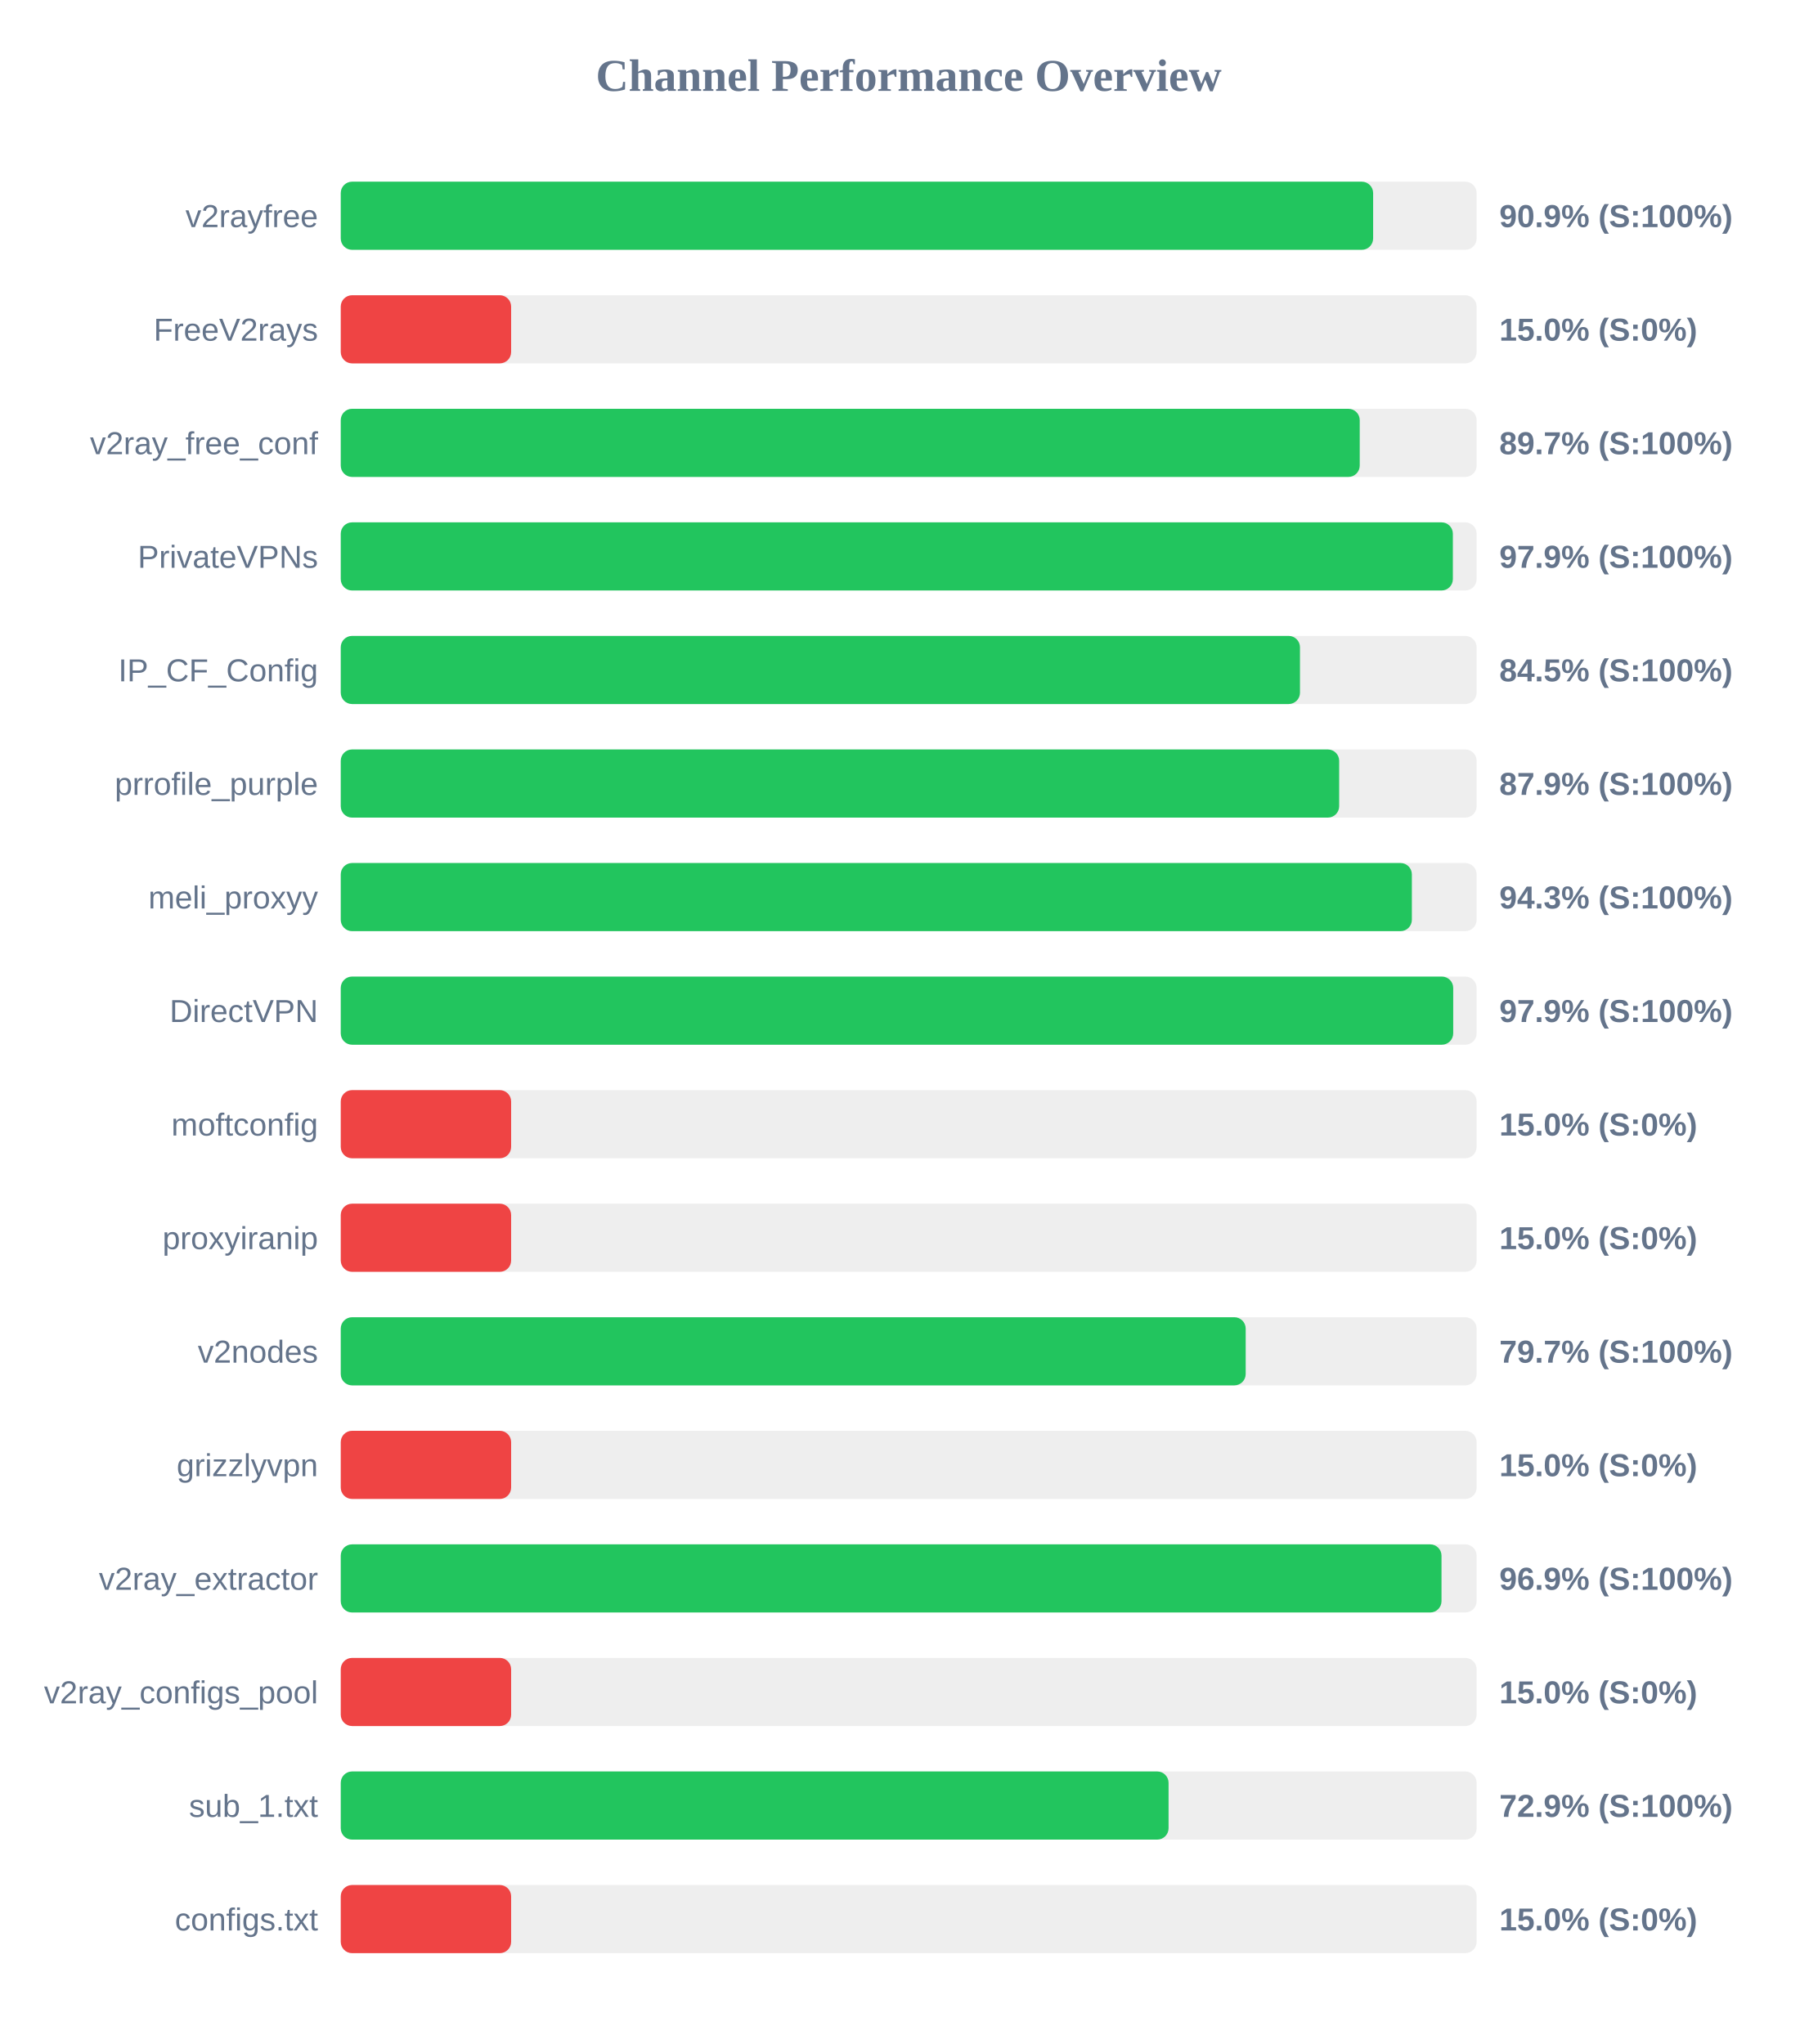
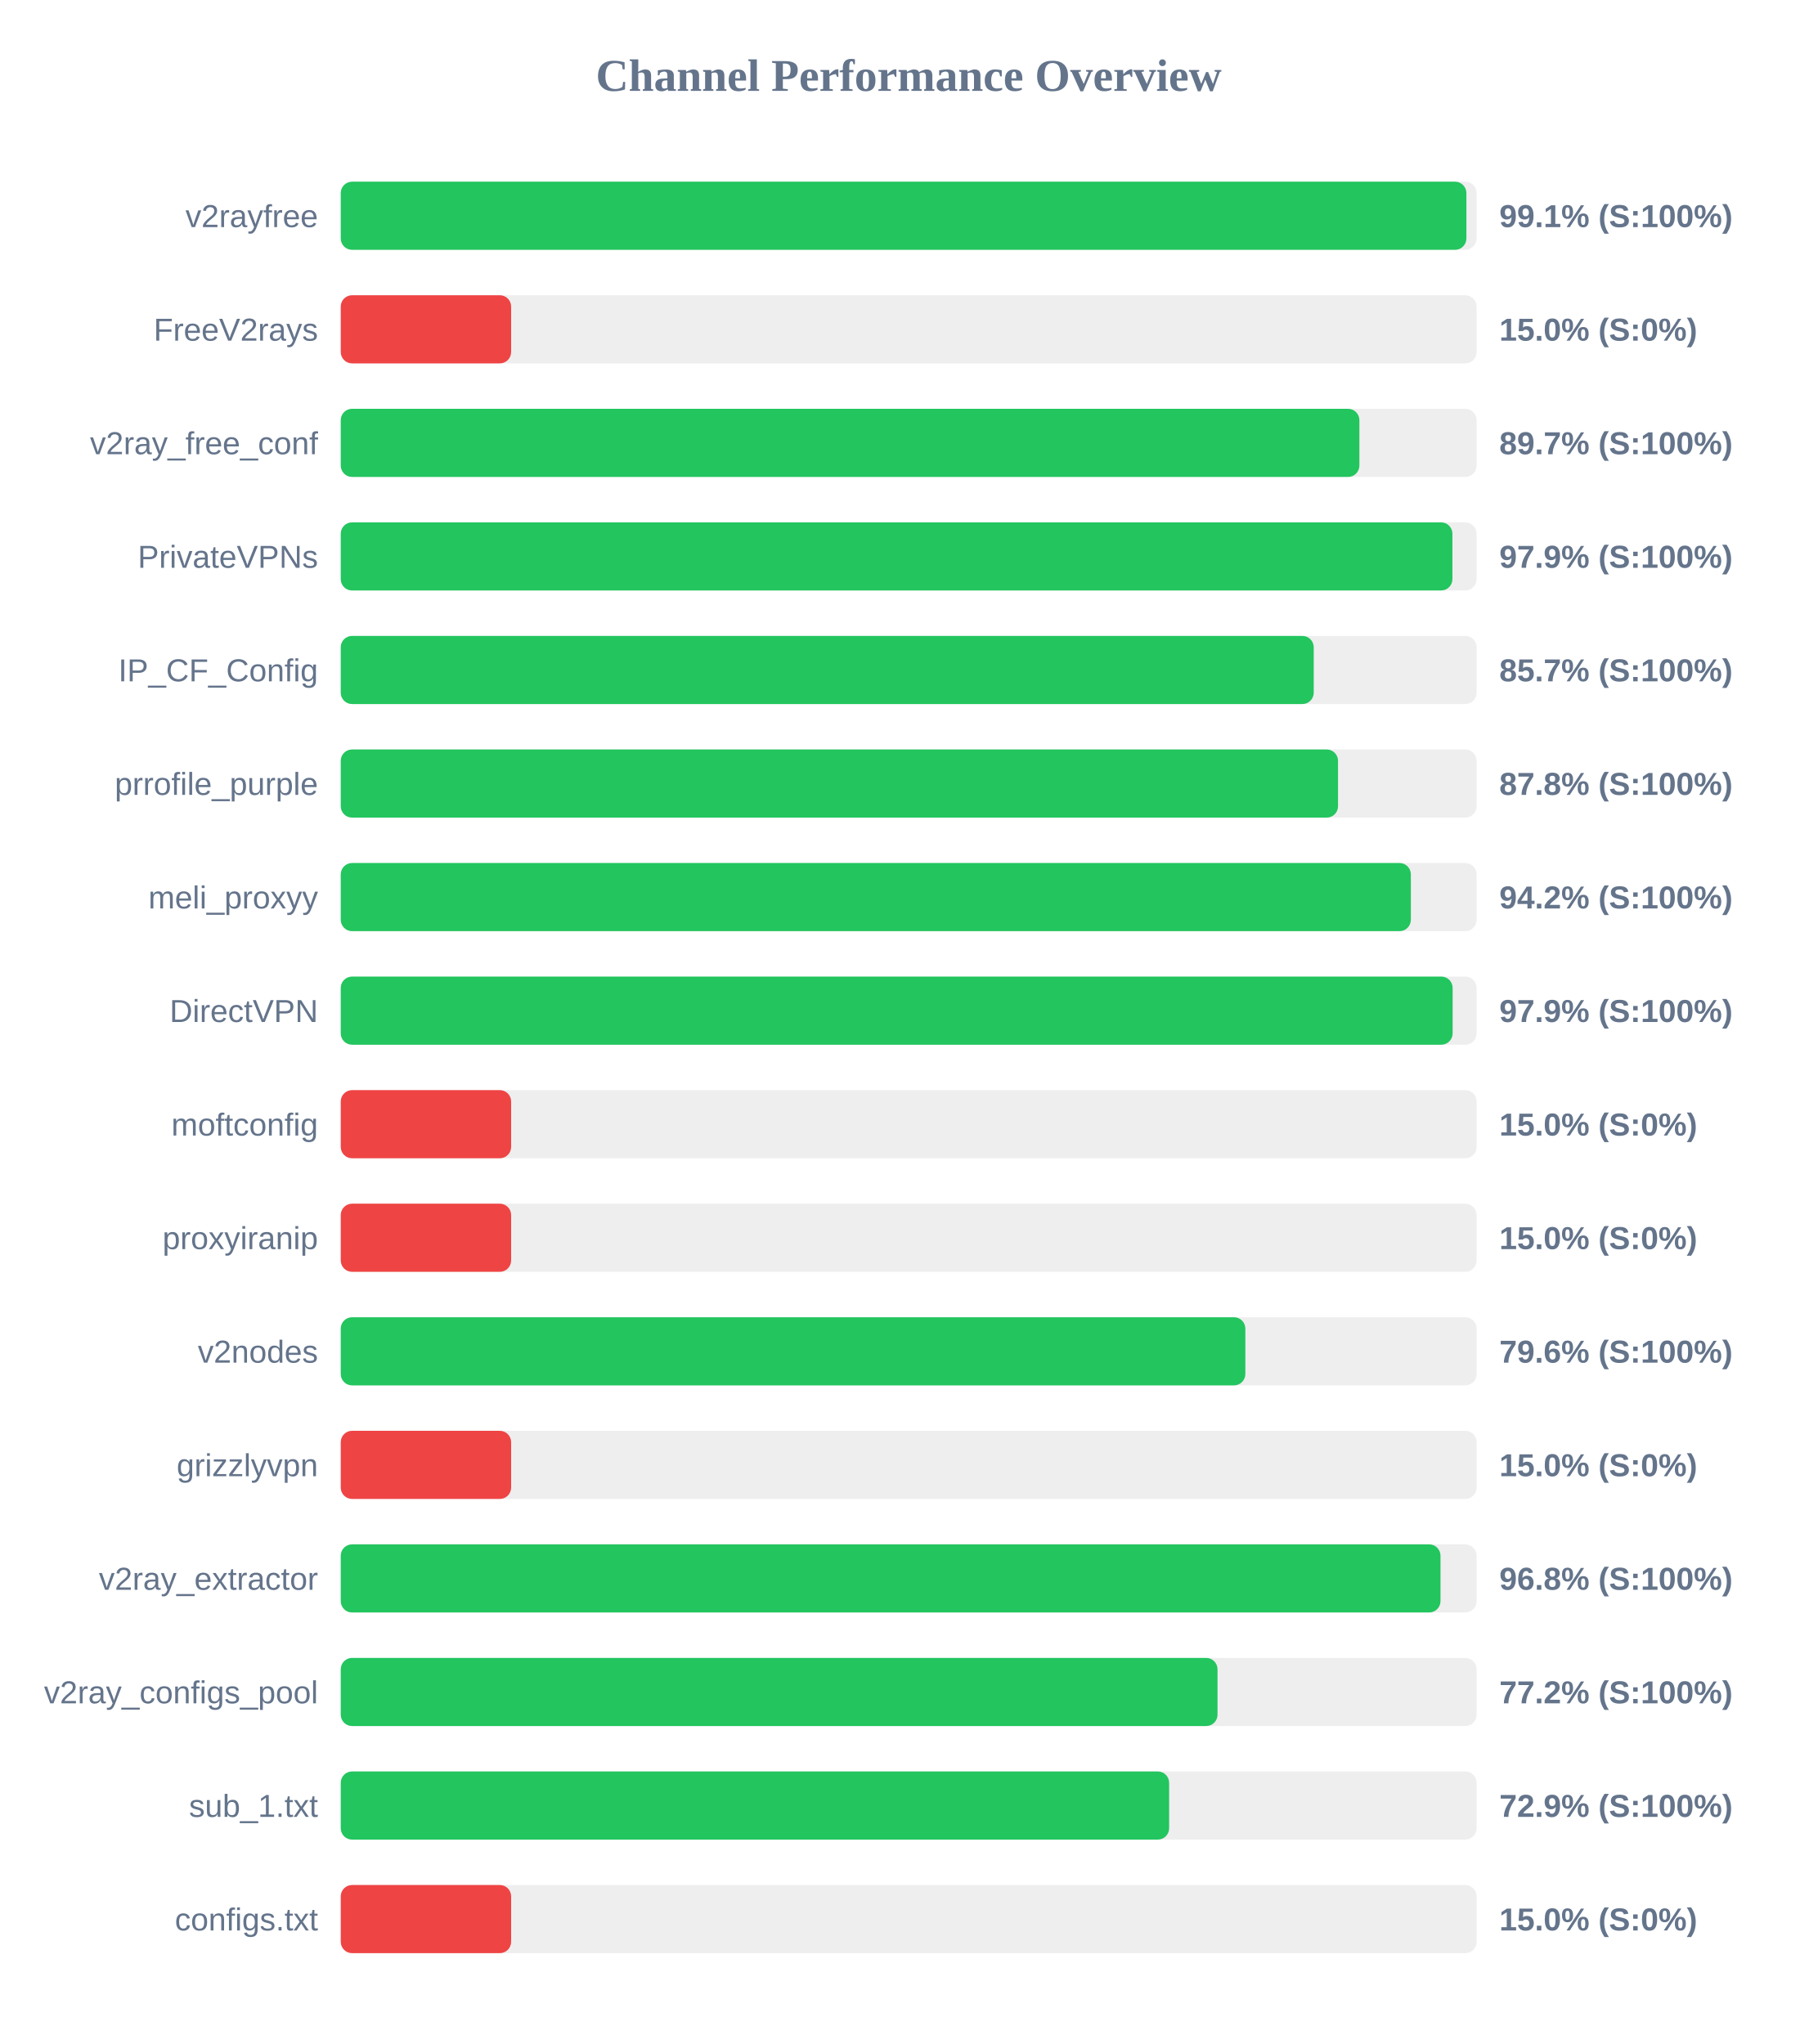
<svg xmlns="http://www.w3.org/2000/svg" width="800" height="900" version="1.1">
  <style>
        .row { font: 14px Arial; fill: #64748b; }
        .score { font: bold 14px Arial; fill: #64748b; }
    </style>
  <text x="400" y="40" text-anchor="middle" font-size="20px" font-weight="bold" fill="#64748b">Channel Performance Overview</text>
  <rect x="150" y="80" width="500" height="30" fill="#eee" rx="5" />
-   <rect x="150" y="80" width="454.45" height="30" fill="#22c55e" rx="5" />
+   <rect x="150" y="80" width="495.5" height="30" fill="#22c55e" rx="5" />
  <text x="140" y="100" text-anchor="end" class="row">v2rayfree</text>
-   <text x="660" y="100" text-anchor="start" class="score">90.9% (S:100%)</text>
+   <text x="660" y="100" text-anchor="start" class="score">99.1% (S:100%)</text>
  <rect x="150" y="130" width="500" height="30" fill="#eee" rx="5" />
  <rect x="150" y="130" width="75.0" height="30" fill="#ef4444" rx="5" />
  <text x="140" y="150" text-anchor="end" class="row">FreeV2rays</text>
  <text x="660" y="150" text-anchor="start" class="score">15.0% (S:0%)</text>
  <rect x="150" y="180" width="500" height="30" fill="#eee" rx="5" />
-   <rect x="150" y="180" width="448.55" height="30" fill="#22c55e" rx="5" />
+   <rect x="150" y="180" width="448.4" height="30" fill="#22c55e" rx="5" />
  <text x="140" y="200" text-anchor="end" class="row">v2ray_free_conf</text>
  <text x="660" y="200" text-anchor="start" class="score">89.7% (S:100%)</text>
  <rect x="150" y="230" width="500" height="30" fill="#eee" rx="5" />
-   <rect x="150" y="230" width="489.55" height="30" fill="#22c55e" rx="5" />
+   <rect x="150" y="230" width="489.35" height="30" fill="#22c55e" rx="5" />
  <text x="140" y="250" text-anchor="end" class="row">PrivateVPNs</text>
  <text x="660" y="250" text-anchor="start" class="score">97.9% (S:100%)</text>
  <rect x="150" y="280" width="500" height="30" fill="#eee" rx="5" />
-   <rect x="150" y="280" width="422.25" height="30" fill="#22c55e" rx="5" />
+   <rect x="150" y="280" width="428.3" height="30" fill="#22c55e" rx="5" />
  <text x="140" y="300" text-anchor="end" class="row">IP_CF_Config</text>
-   <text x="660" y="300" text-anchor="start" class="score">84.5% (S:100%)</text>
+   <text x="660" y="300" text-anchor="start" class="score">85.7% (S:100%)</text>
  <rect x="150" y="330" width="500" height="30" fill="#eee" rx="5" />
-   <rect x="150" y="330" width="439.5" height="30" fill="#22c55e" rx="5" />
+   <rect x="150" y="330" width="439.0" height="30" fill="#22c55e" rx="5" />
  <text x="140" y="350" text-anchor="end" class="row">prrofile_purple</text>
-   <text x="660" y="350" text-anchor="start" class="score">87.9% (S:100%)</text>
+   <text x="660" y="350" text-anchor="start" class="score">87.8% (S:100%)</text>
  <rect x="150" y="380" width="500" height="30" fill="#eee" rx="5" />
-   <rect x="150" y="380" width="471.5" height="30" fill="#22c55e" rx="5" />
+   <rect x="150" y="380" width="471.05" height="30" fill="#22c55e" rx="5" />
  <text x="140" y="400" text-anchor="end" class="row">meli_proxyy</text>
-   <text x="660" y="400" text-anchor="start" class="score">94.3% (S:100%)</text>
+   <text x="660" y="400" text-anchor="start" class="score">94.2% (S:100%)</text>
  <rect x="150" y="430" width="500" height="30" fill="#eee" rx="5" />
-   <rect x="150" y="430" width="489.7" height="30" fill="#22c55e" rx="5" />
+   <rect x="150" y="430" width="489.45" height="30" fill="#22c55e" rx="5" />
  <text x="140" y="450" text-anchor="end" class="row">DirectVPN</text>
  <text x="660" y="450" text-anchor="start" class="score">97.9% (S:100%)</text>
  <rect x="150" y="480" width="500" height="30" fill="#eee" rx="5" />
  <rect x="150" y="480" width="75.0" height="30" fill="#ef4444" rx="5" />
  <text x="140" y="500" text-anchor="end" class="row">moftconfig</text>
  <text x="660" y="500" text-anchor="start" class="score">15.0% (S:0%)</text>
  <rect x="150" y="530" width="500" height="30" fill="#eee" rx="5" />
  <rect x="150" y="530" width="75.0" height="30" fill="#ef4444" rx="5" />
  <text x="140" y="550" text-anchor="end" class="row">proxyiranip</text>
  <text x="660" y="550" text-anchor="start" class="score">15.0% (S:0%)</text>
  <rect x="150" y="580" width="500" height="30" fill="#eee" rx="5" />
-   <rect x="150" y="580" width="398.35" height="30" fill="#22c55e" rx="5" />
+   <rect x="150" y="580" width="398.2" height="30" fill="#22c55e" rx="5" />
  <text x="140" y="600" text-anchor="end" class="row">v2nodes</text>
-   <text x="660" y="600" text-anchor="start" class="score">79.7% (S:100%)</text>
+   <text x="660" y="600" text-anchor="start" class="score">79.6% (S:100%)</text>
  <rect x="150" y="630" width="500" height="30" fill="#eee" rx="5" />
  <rect x="150" y="630" width="75.0" height="30" fill="#ef4444" rx="5" />
  <text x="140" y="650" text-anchor="end" class="row">grizzlyvpn</text>
  <text x="660" y="650" text-anchor="start" class="score">15.0% (S:0%)</text>
  <rect x="150" y="680" width="500" height="30" fill="#eee" rx="5" />
-   <rect x="150" y="680" width="484.55" height="30" fill="#22c55e" rx="5" />
+   <rect x="150" y="680" width="484.1" height="30" fill="#22c55e" rx="5" />
  <text x="140" y="700" text-anchor="end" class="row">v2ray_extractor</text>
-   <text x="660" y="700" text-anchor="start" class="score">96.9% (S:100%)</text>
+   <text x="660" y="700" text-anchor="start" class="score">96.8% (S:100%)</text>
  <rect x="150" y="730" width="500" height="30" fill="#eee" rx="5" />
-   <rect x="150" y="730" width="75.0" height="30" fill="#ef4444" rx="5" />
+   <rect x="150" y="730" width="385.95" height="30" fill="#22c55e" rx="5" />
  <text x="140" y="750" text-anchor="end" class="row">v2ray_configs_pool</text>
-   <text x="660" y="750" text-anchor="start" class="score">15.0% (S:0%)</text>
+   <text x="660" y="750" text-anchor="start" class="score">77.2% (S:100%)</text>
  <rect x="150" y="780" width="500" height="30" fill="#eee" rx="5" />
-   <rect x="150" y="780" width="364.4" height="30" fill="#22c55e" rx="5" />
+   <rect x="150" y="780" width="364.65" height="30" fill="#22c55e" rx="5" />
  <text x="140" y="800" text-anchor="end" class="row">sub_1.txt</text>
  <text x="660" y="800" text-anchor="start" class="score">72.9% (S:100%)</text>
  <rect x="150" y="830" width="500" height="30" fill="#eee" rx="5" />
  <rect x="150" y="830" width="75.0" height="30" fill="#ef4444" rx="5" />
  <text x="140" y="850" text-anchor="end" class="row">configs.txt</text>
  <text x="660" y="850" text-anchor="start" class="score">15.0% (S:0%)</text>
</svg>
